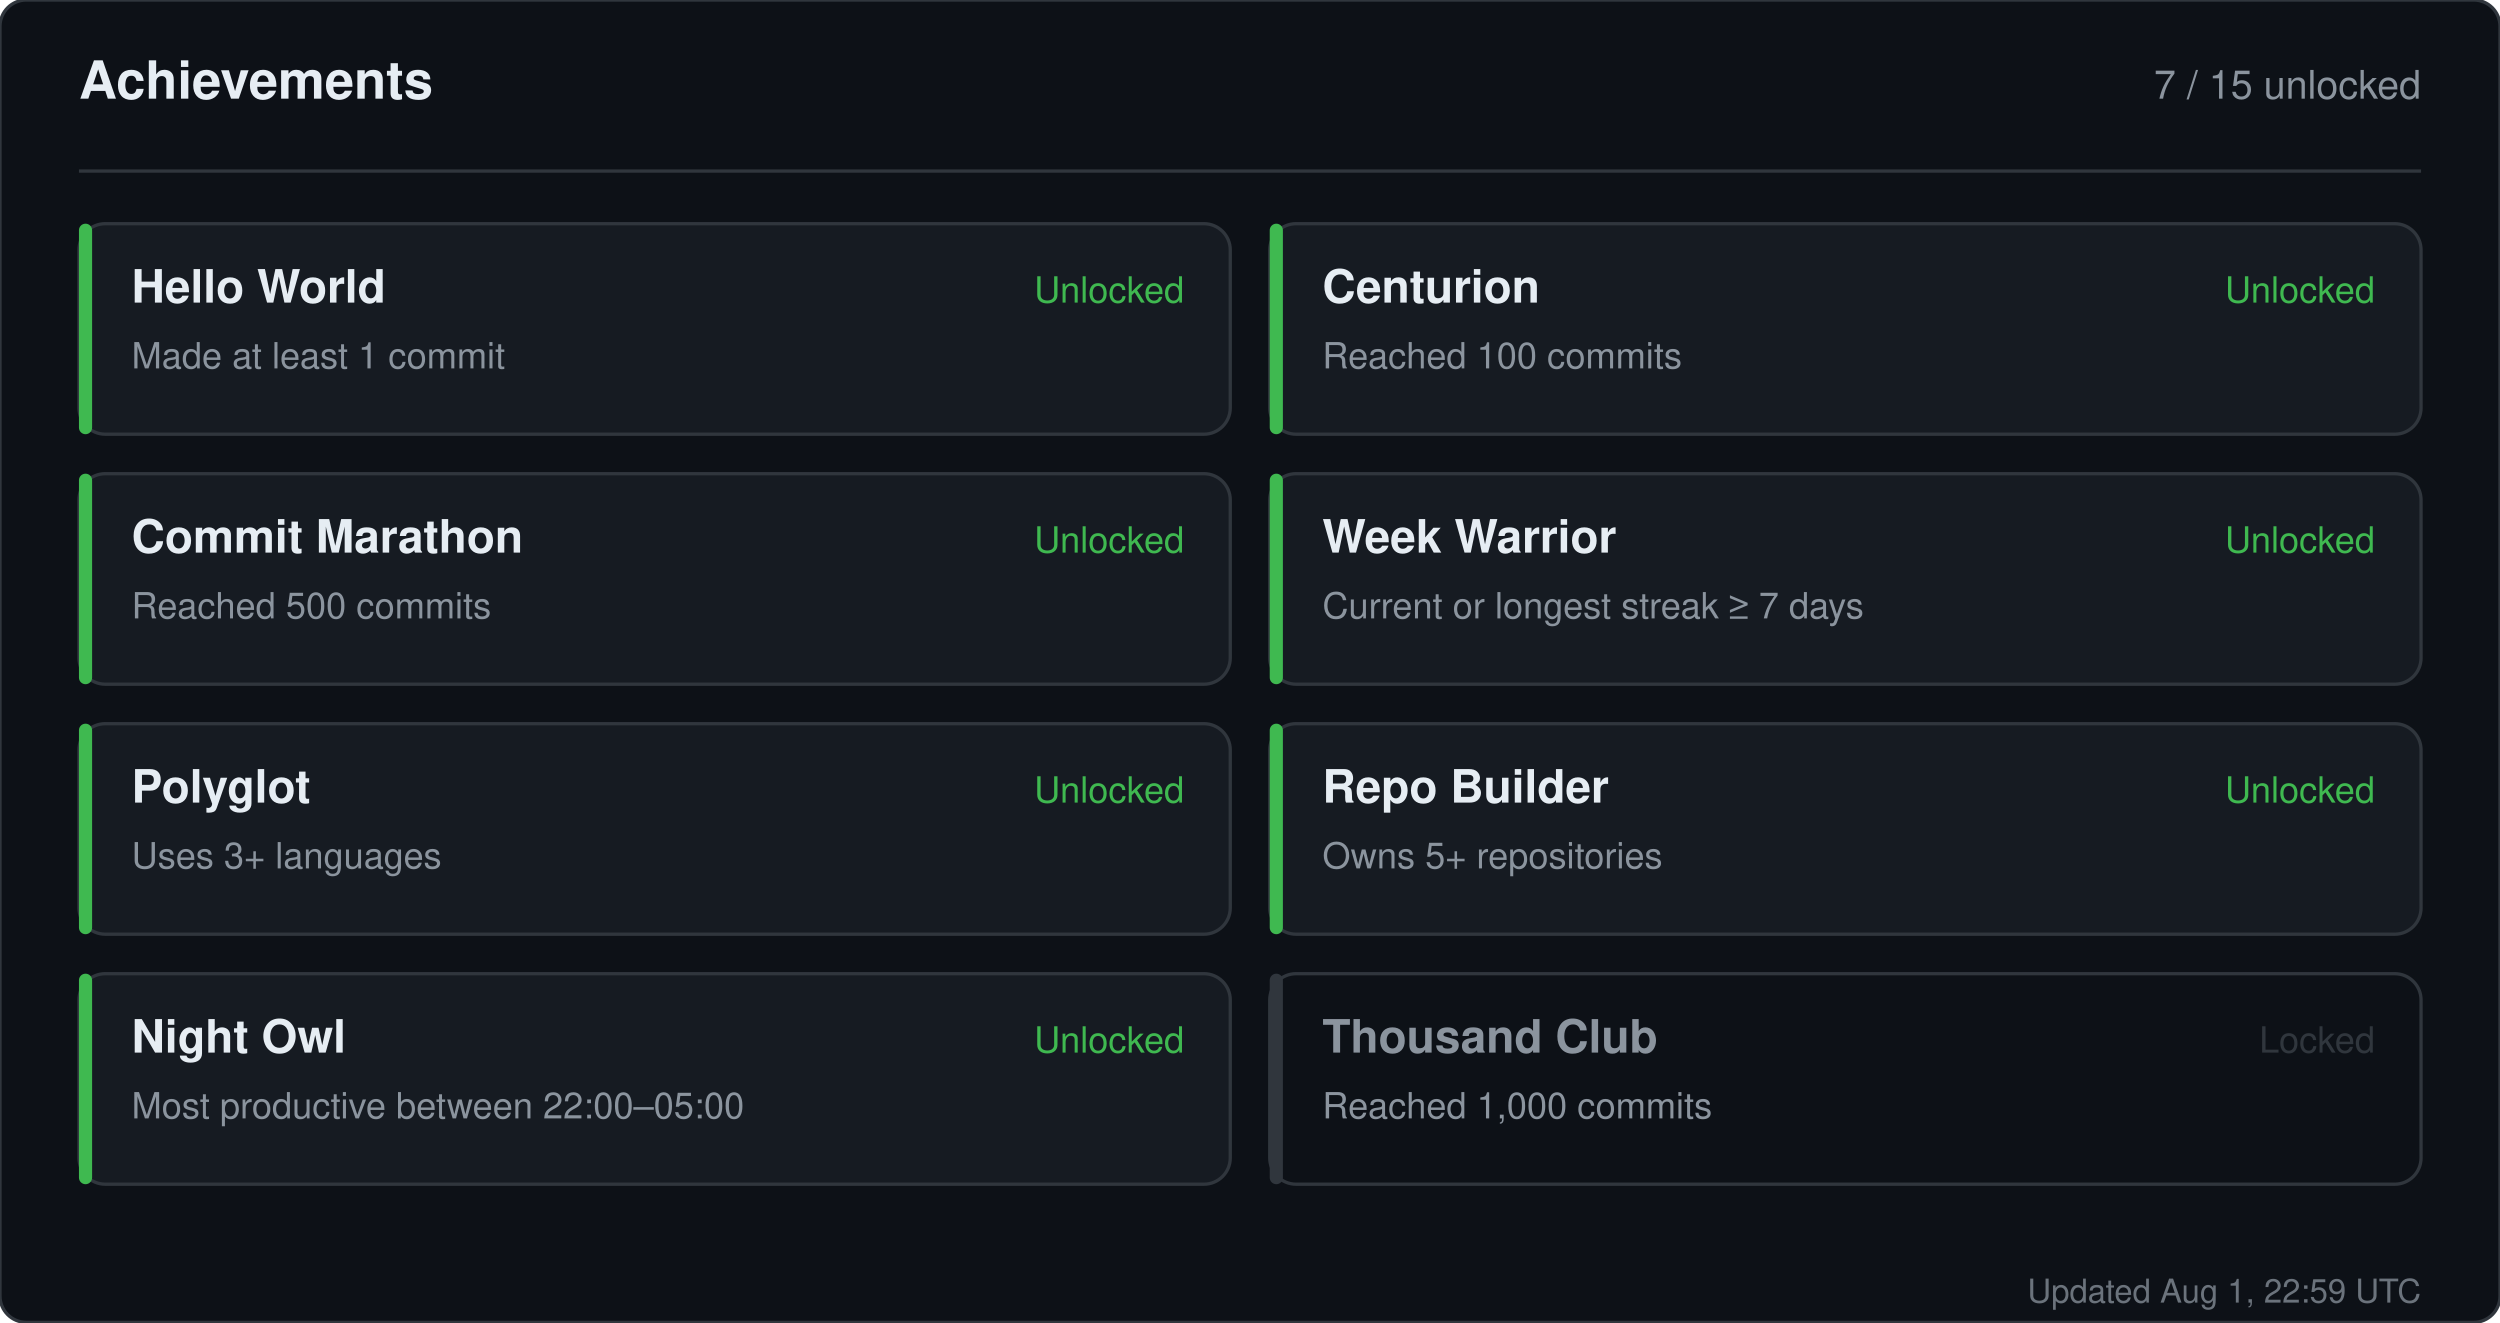
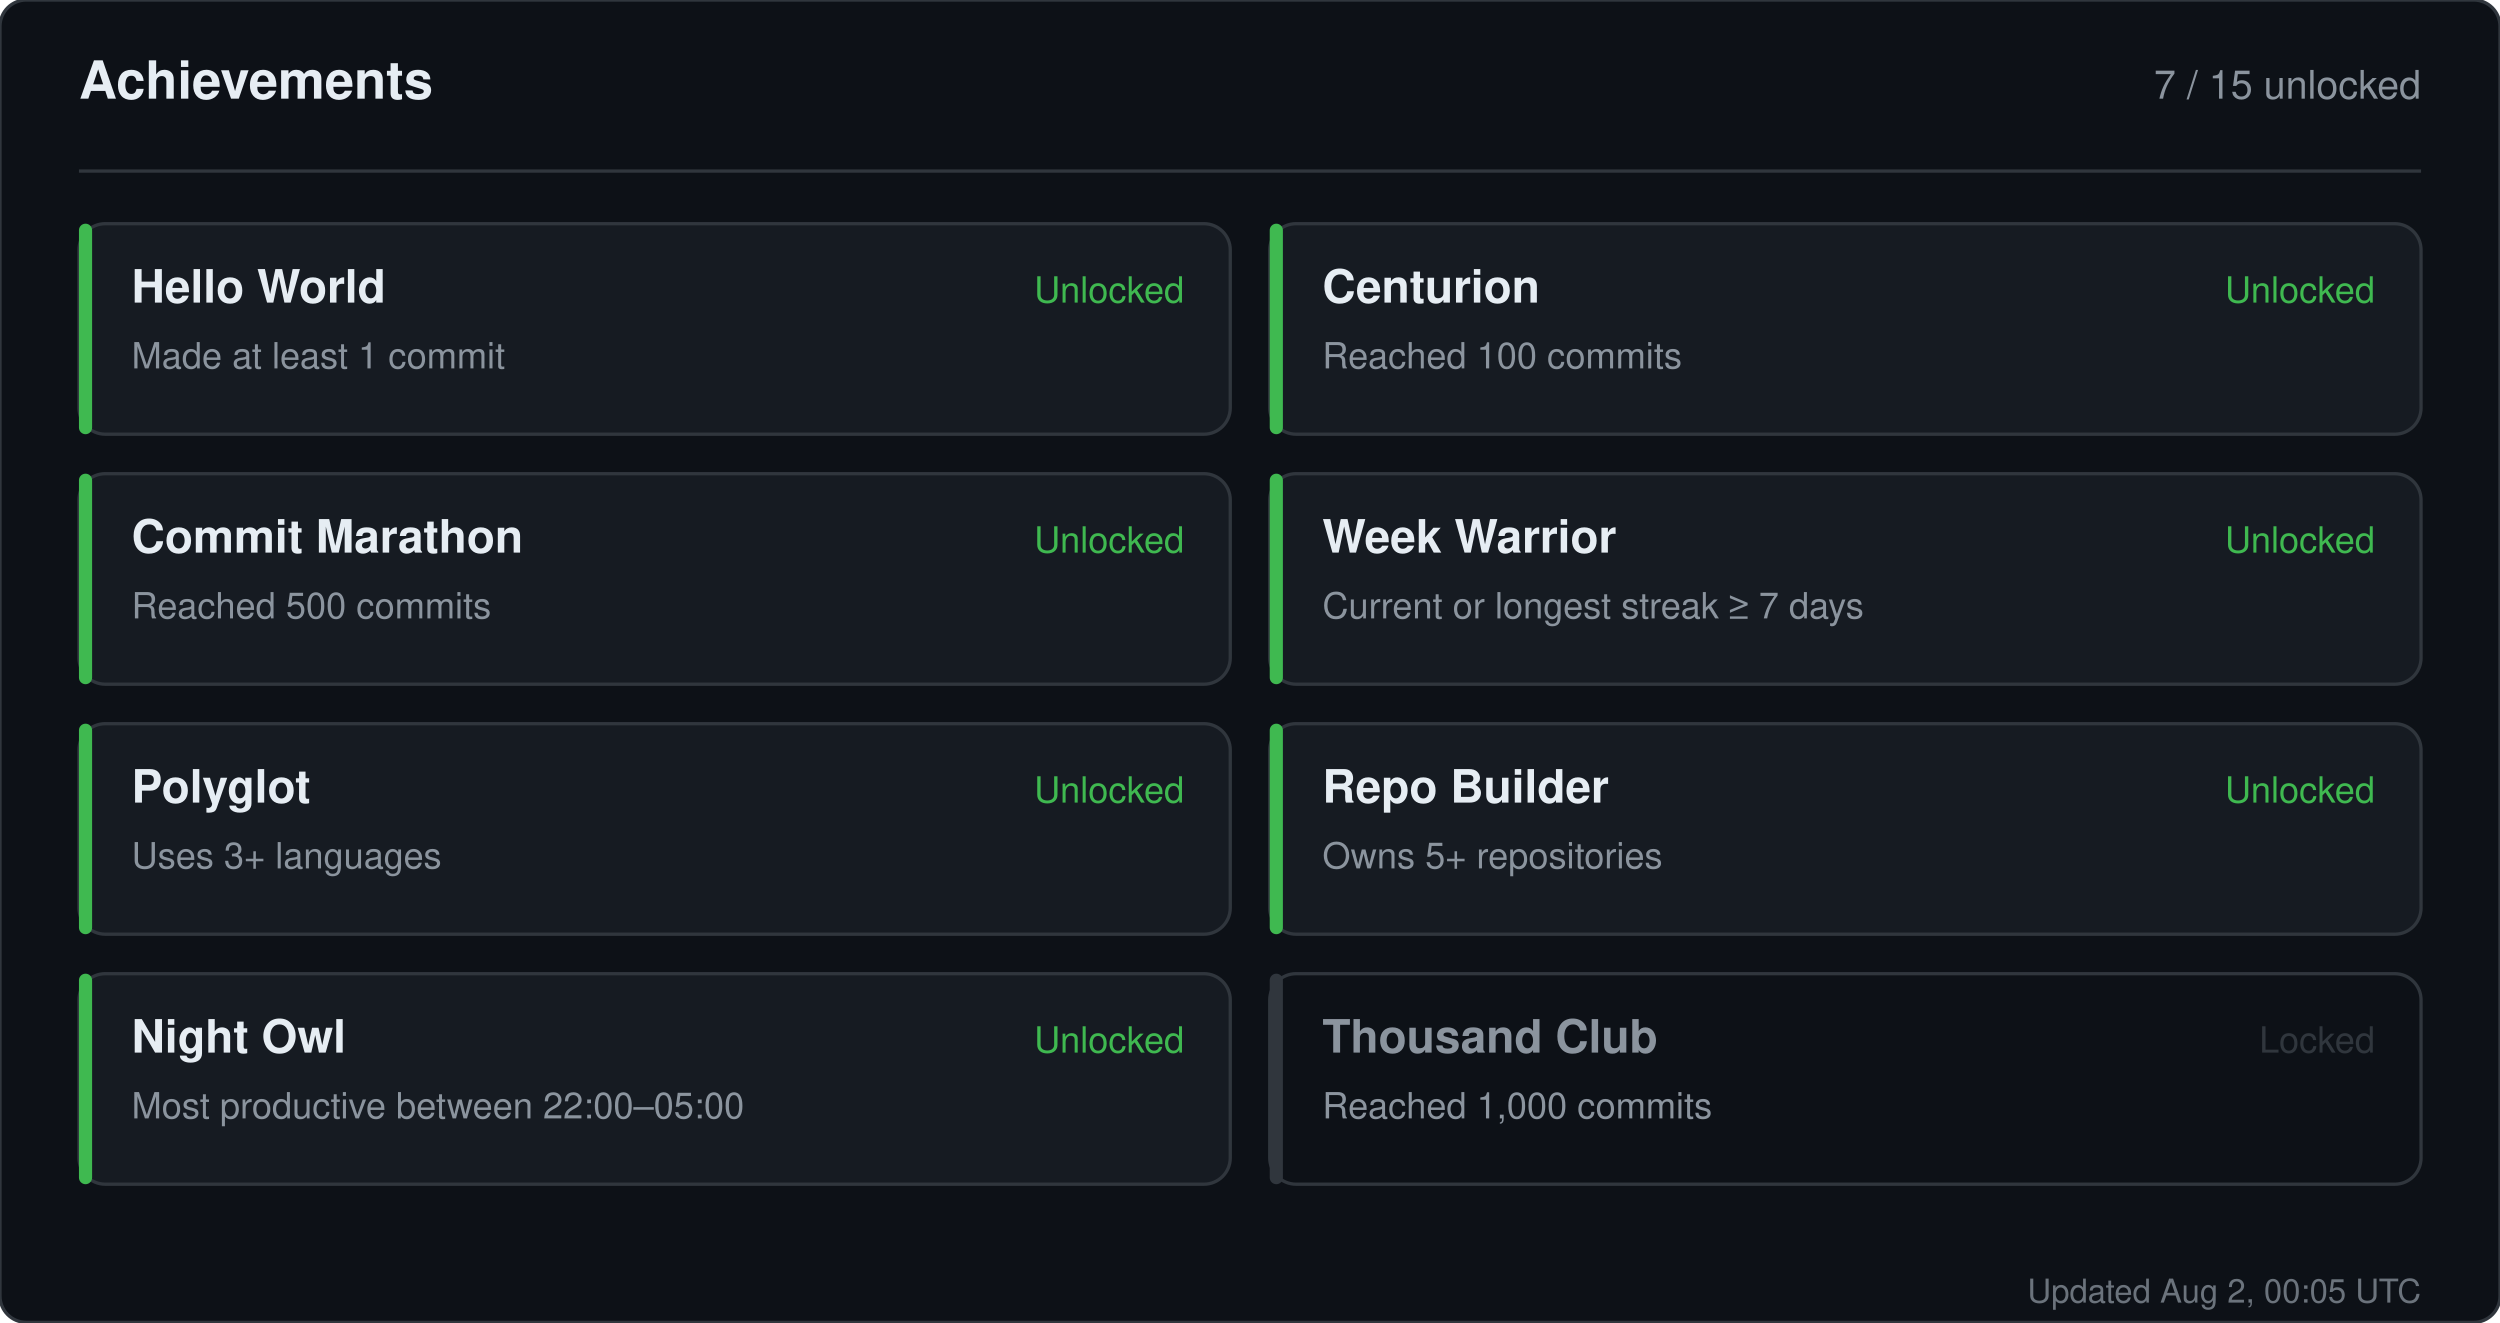
<svg xmlns="http://www.w3.org/2000/svg" width="760" height="402" viewBox="0 0 760 402" role="img" aria-label="Achievements for sandiirawan12">
  <rect width="760" height="402" rx="8" fill="#0d1117" stroke="#30363d" />
  <g font-family="-apple-system, BlinkMacSystemFont, Segoe UI, Helvetica, Arial, sans-serif">
    <text x="24" y="30" fill="#e6edf3" font-size="16" font-weight="700">Achievements</text>
    <text x="736" y="30" fill="#8b949e" font-size="12" text-anchor="end">7 / 15 unlocked</text>
    <line x1="24" y1="52" x2="736" y2="52" stroke="#30363d" />
    <rect x="24" y="68" width="350" height="64" rx="8" fill="#161b22" stroke="#30363d" />
    <rect x="24" y="68" width="4" height="64" rx="2" fill="#3fb950" />
    <text x="40" y="92" fill="#e6edf3" font-size="14" font-weight="700">Hello World</text>
    <text x="40" y="112" fill="#8b949e" font-size="11">Made at least 1 commit</text>
    <text x="360" y="92" fill="#3fb950" font-size="11" text-anchor="end">Unlocked</text>
    <rect x="386" y="68" width="350" height="64" rx="8" fill="#161b22" stroke="#30363d" />
    <rect x="386" y="68" width="4" height="64" rx="2" fill="#3fb950" />
    <text x="402" y="92" fill="#e6edf3" font-size="14" font-weight="700">Centurion</text>
    <text x="402" y="112" fill="#8b949e" font-size="11">Reached 100 commits</text>
    <text x="722" y="92" fill="#3fb950" font-size="11" text-anchor="end">Unlocked</text>
    <rect x="24" y="144" width="350" height="64" rx="8" fill="#161b22" stroke="#30363d" />
    <rect x="24" y="144" width="4" height="64" rx="2" fill="#3fb950" />
    <text x="40" y="168" fill="#e6edf3" font-size="14" font-weight="700">Commit Marathon</text>
    <text x="40" y="188" fill="#8b949e" font-size="11">Reached 500 commits</text>
    <text x="360" y="168" fill="#3fb950" font-size="11" text-anchor="end">Unlocked</text>
    <rect x="386" y="144" width="350" height="64" rx="8" fill="#161b22" stroke="#30363d" />
    <rect x="386" y="144" width="4" height="64" rx="2" fill="#3fb950" />
    <text x="402" y="168" fill="#e6edf3" font-size="14" font-weight="700">Week Warrior</text>
    <text x="402" y="188" fill="#8b949e" font-size="11">Current or longest streak ≥ 7 days</text>
    <text x="722" y="168" fill="#3fb950" font-size="11" text-anchor="end">Unlocked</text>
    <rect x="24" y="220" width="350" height="64" rx="8" fill="#161b22" stroke="#30363d" />
    <rect x="24" y="220" width="4" height="64" rx="2" fill="#3fb950" />
    <text x="40" y="244" fill="#e6edf3" font-size="14" font-weight="700">Polyglot</text>
    <text x="40" y="264" fill="#8b949e" font-size="11">Uses 3+ languages</text>
    <text x="360" y="244" fill="#3fb950" font-size="11" text-anchor="end">Unlocked</text>
    <rect x="386" y="220" width="350" height="64" rx="8" fill="#161b22" stroke="#30363d" />
    <rect x="386" y="220" width="4" height="64" rx="2" fill="#3fb950" />
    <text x="402" y="244" fill="#e6edf3" font-size="14" font-weight="700">Repo Builder</text>
    <text x="402" y="264" fill="#8b949e" font-size="11">Owns 5+ repositories</text>
    <text x="722" y="244" fill="#3fb950" font-size="11" text-anchor="end">Unlocked</text>
    <rect x="24" y="296" width="350" height="64" rx="8" fill="#161b22" stroke="#30363d" />
    <rect x="24" y="296" width="4" height="64" rx="2" fill="#3fb950" />
    <text x="40" y="320" fill="#e6edf3" font-size="14" font-weight="700">Night Owl</text>
    <text x="40" y="340" fill="#8b949e" font-size="11">Most productive between 22:00–05:00</text>
    <text x="360" y="320" fill="#3fb950" font-size="11" text-anchor="end">Unlocked</text>
    <rect x="386" y="296" width="350" height="64" rx="8" fill="#0d1117" stroke="#30363d" />
    <rect x="386" y="296" width="4" height="64" rx="2" fill="#30363d" />
    <text x="402" y="320" fill="#8b949e" font-size="14" font-weight="700">Thousand Club</text>
    <text x="402" y="340" fill="#8b949e" font-size="11">Reached 1,000 commits</text>
    <text x="722" y="320" fill="#30363d" font-size="11" text-anchor="end">Locked</text>
-     <text x="736" y="396" fill="#8b949e" font-size="10" text-anchor="end" opacity="0.75">Updated Aug 1, 22:59 UTC</text>
+     <text x="736" y="396" fill="#8b949e" font-size="10" text-anchor="end" opacity="0.75">Updated Aug 2, 00:05 UTC</text>
  </g>
</svg>
